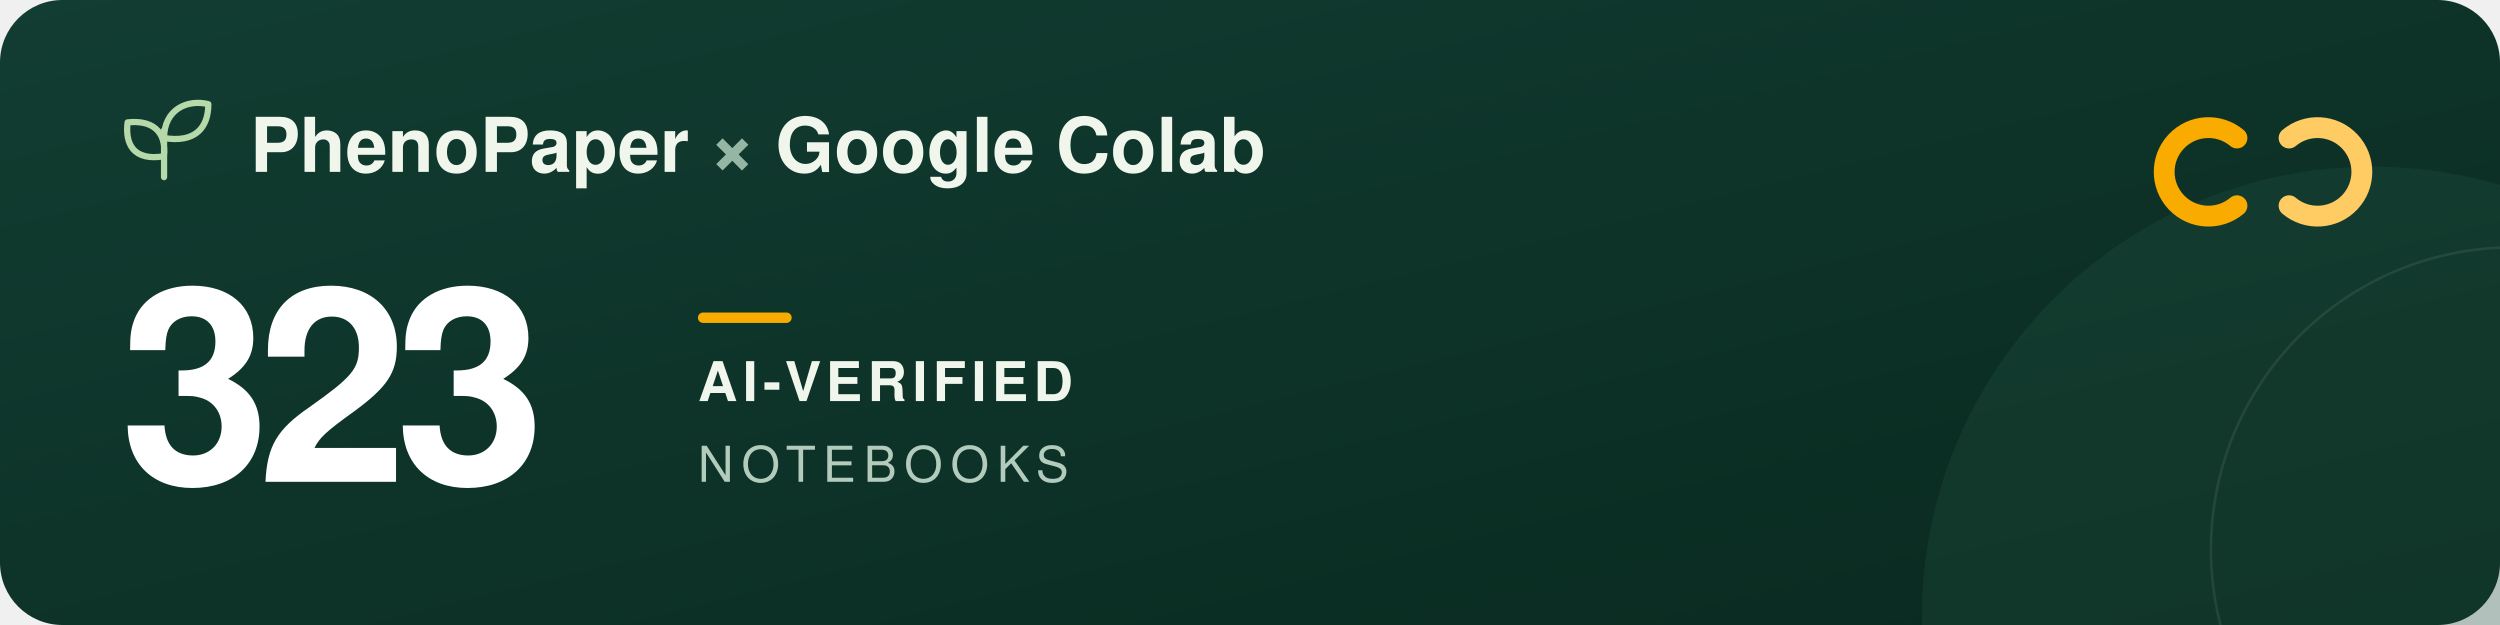
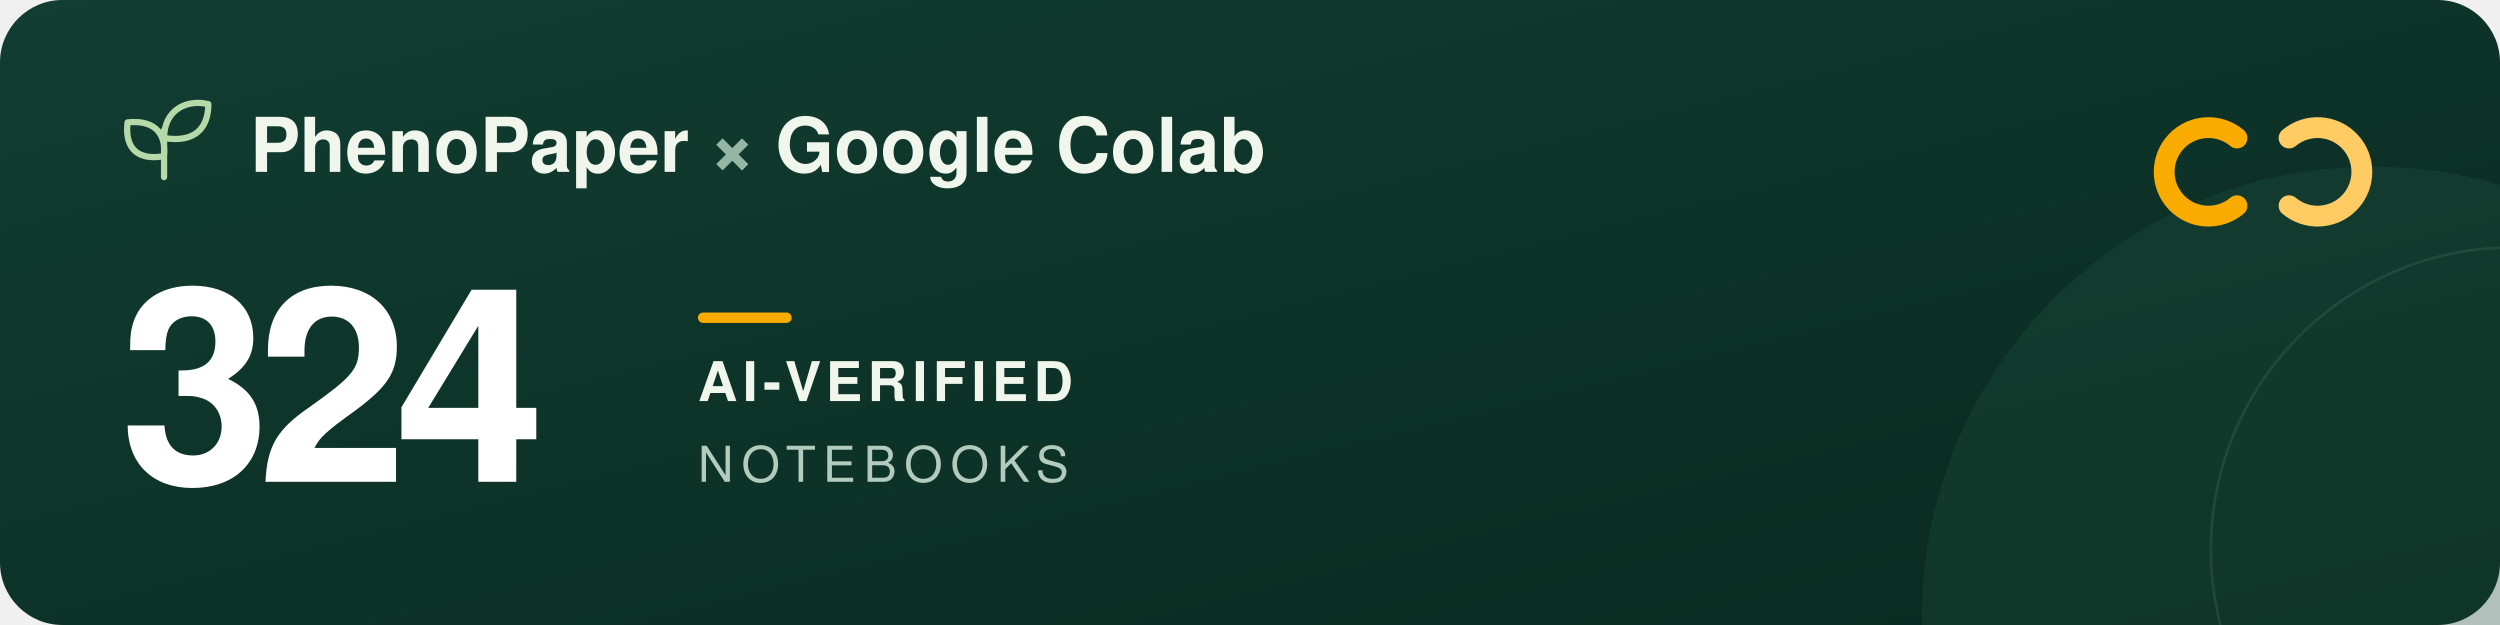
<svg xmlns="http://www.w3.org/2000/svg" width="960" height="240" viewBox="0 0 960 240" role="img" aria-labelledby="title description">
  <defs>
    <linearGradient id="forest" x2="1" y2="1">
      <stop stop-color="#123d32" />
      <stop offset="1" stop-color="#09291f" />
    </linearGradient>
  </defs>
  <rect width="960" height="240" rx="24" fill="url(#forest)" />
  <circle cx="911" cy="237" r="173" fill="#205240" opacity=".3" />
  <circle cx="965" cy="211" r="116" fill="none" stroke="#a5c6ad" stroke-opacity=".12" />
  <g transform="translate(48 39)" fill="none" stroke="#b5d9a9" stroke-width="2.4" stroke-linecap="round" stroke-linejoin="round">
    <path d="M15 29V11M15 21C3 23 0 16 1 8c9-1 15 3 14 13ZM15 14C15 3 24-1 32 1c0 9-5 15-17 13Z" />
  </g>
  <g font-family="-apple-system, BlinkMacSystemFont, 'Segoe UI', Helvetica, Arial, sans-serif">
    <text x="96" y="66" fill="#f1f6ed" font-size="29" font-weight="600">PhenoPaper <tspan fill="#95b6a5">×</tspan> Google Colab</text>
-     <text x="46" y="185" fill="#ffffff" font-size="104" font-weight="700" letter-spacing="-5">323</text>
+     <text x="46" y="185" fill="#ffffff" font-size="104" font-weight="700" letter-spacing="-5">324</text>
    <rect x="268" y="120" width="36" height="4" rx="2" fill="#f9ab00" />
    <text x="268" y="154" fill="#f1f6ed" font-size="21" font-weight="600" letter-spacing="2">AI-VERIFIED</text>
    <text x="268" y="185" fill="#b2cbbc" font-size="19" font-weight="500" letter-spacing="3">NOTEBOOKS</text>
  </g>
  <g transform="translate(832 44)" fill="none" stroke-width="8" stroke-linecap="round">
    <path d="M27 9a17 17 0 1 0 0 26" stroke="#f9ab00" />
    <path d="M47 9a17 17 0 1 1 0 26" stroke="#ffcc64" />
  </g>
</svg>
